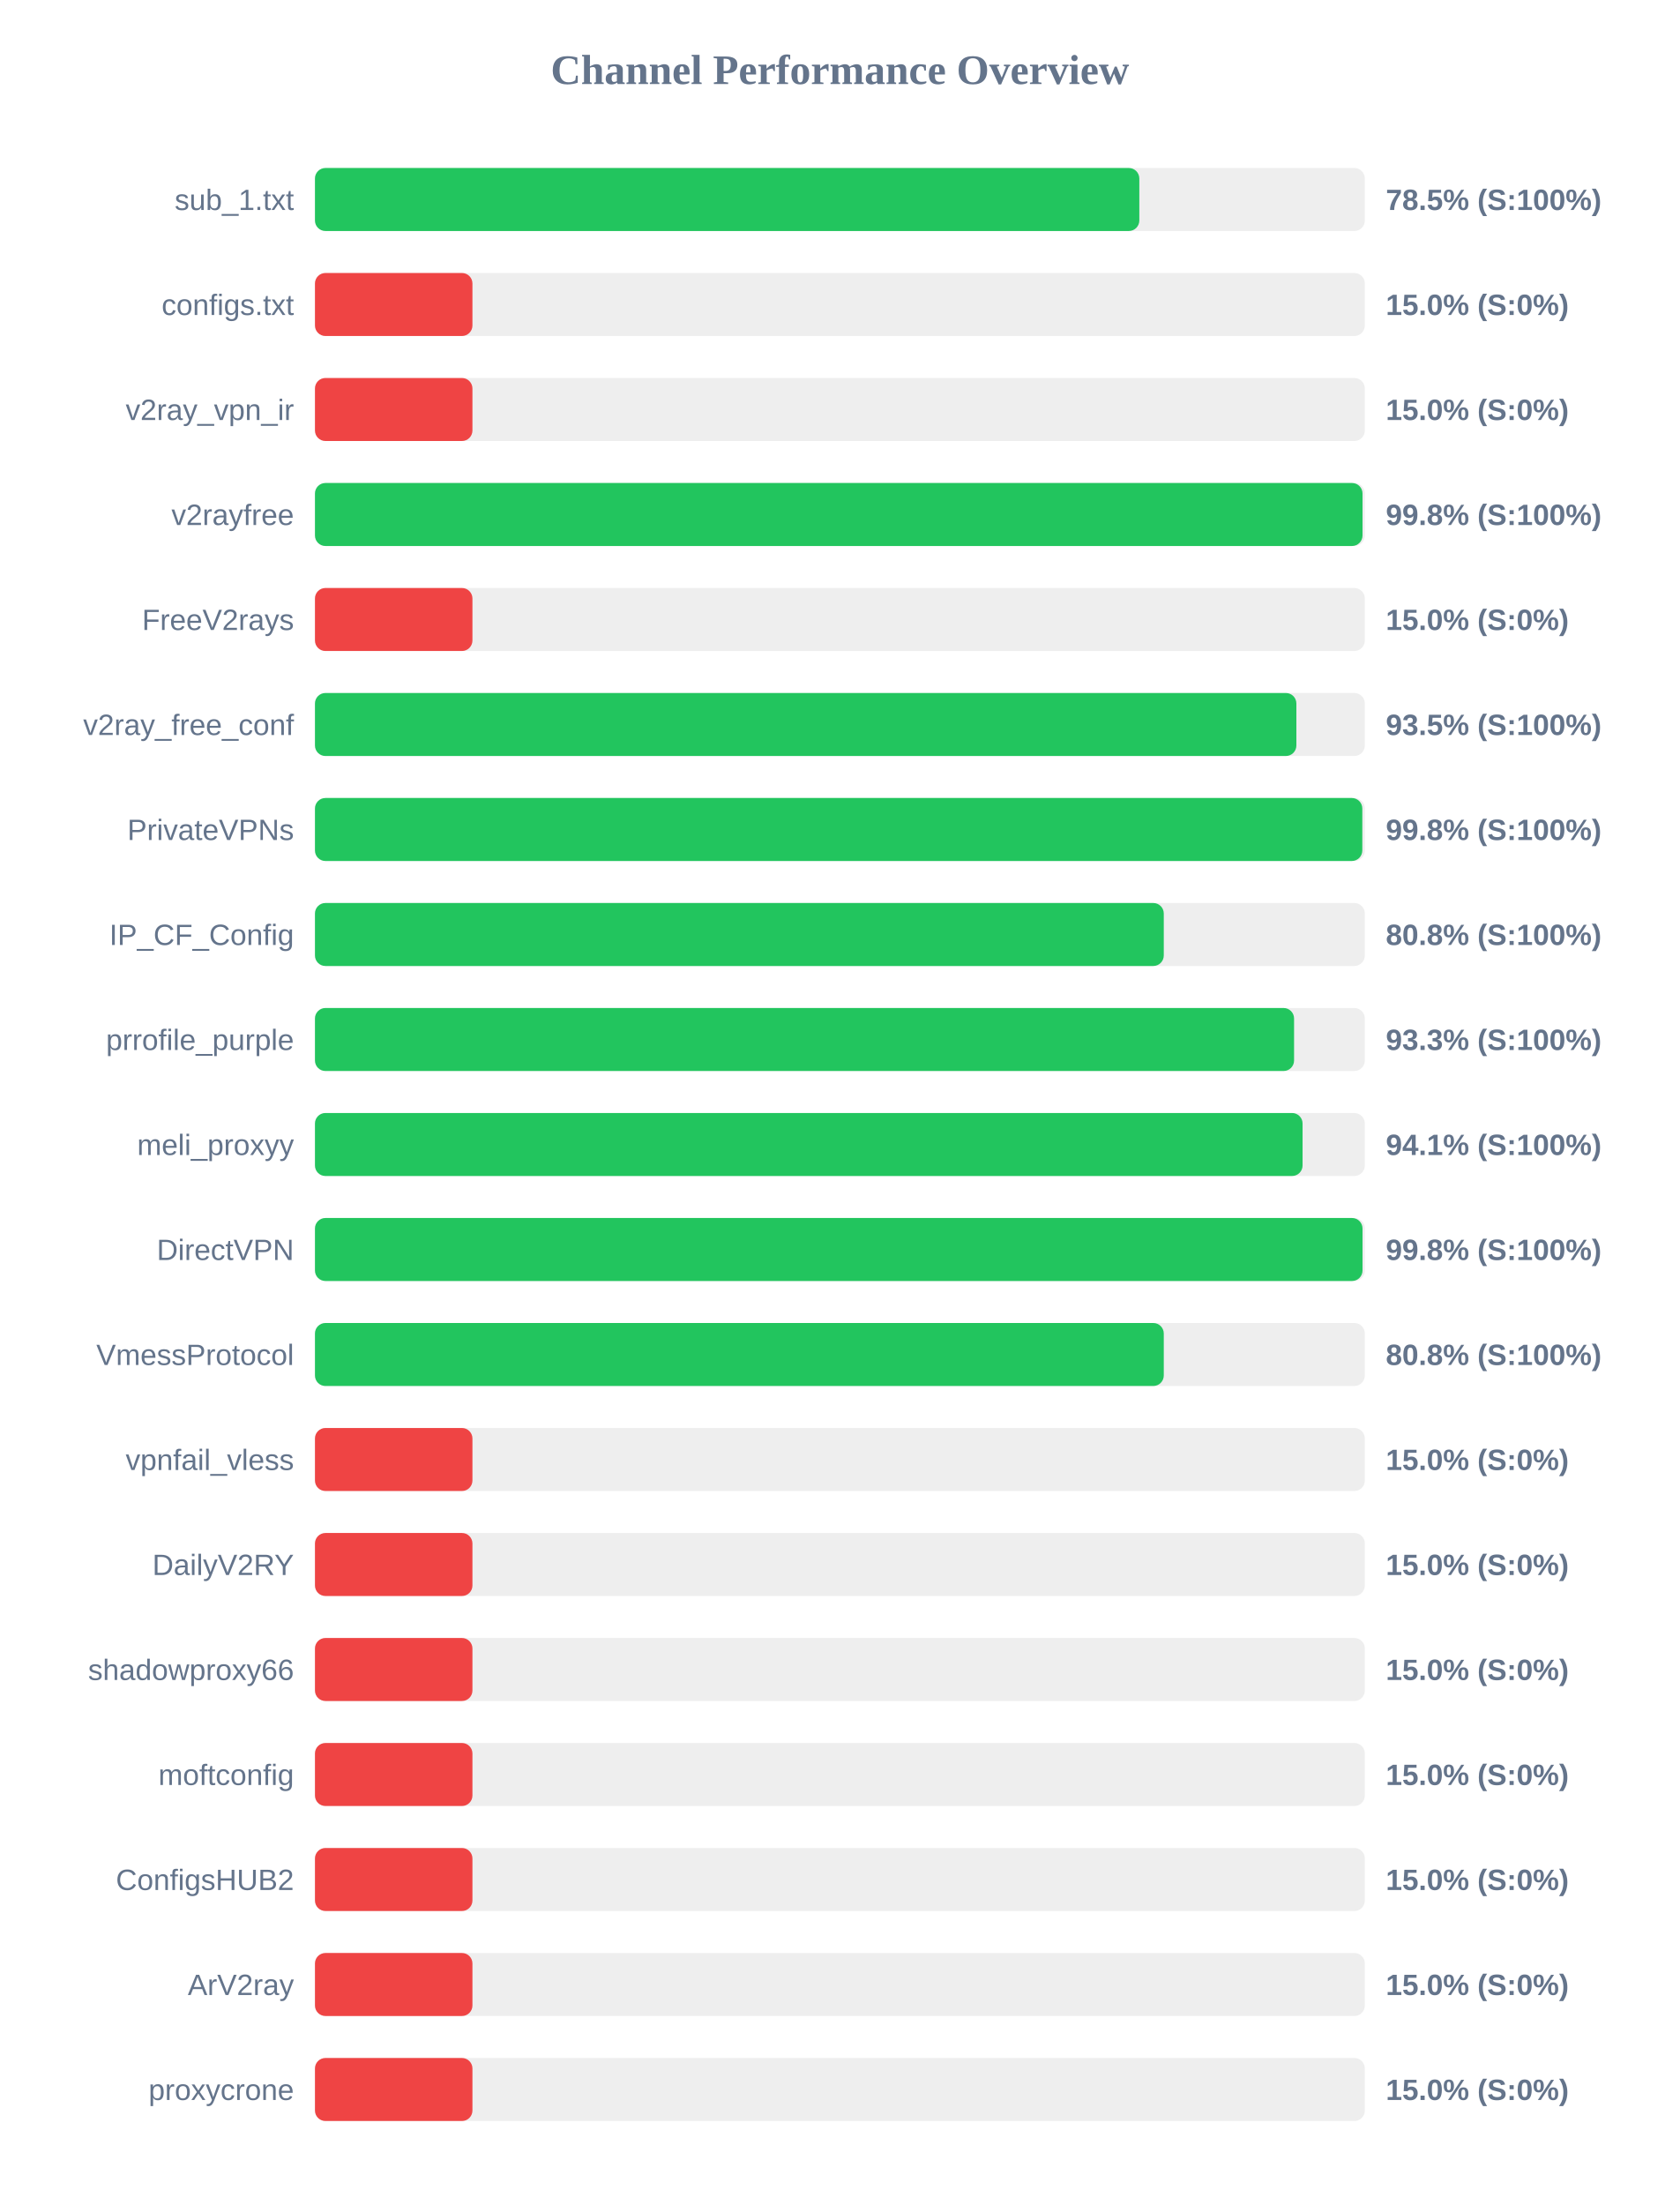
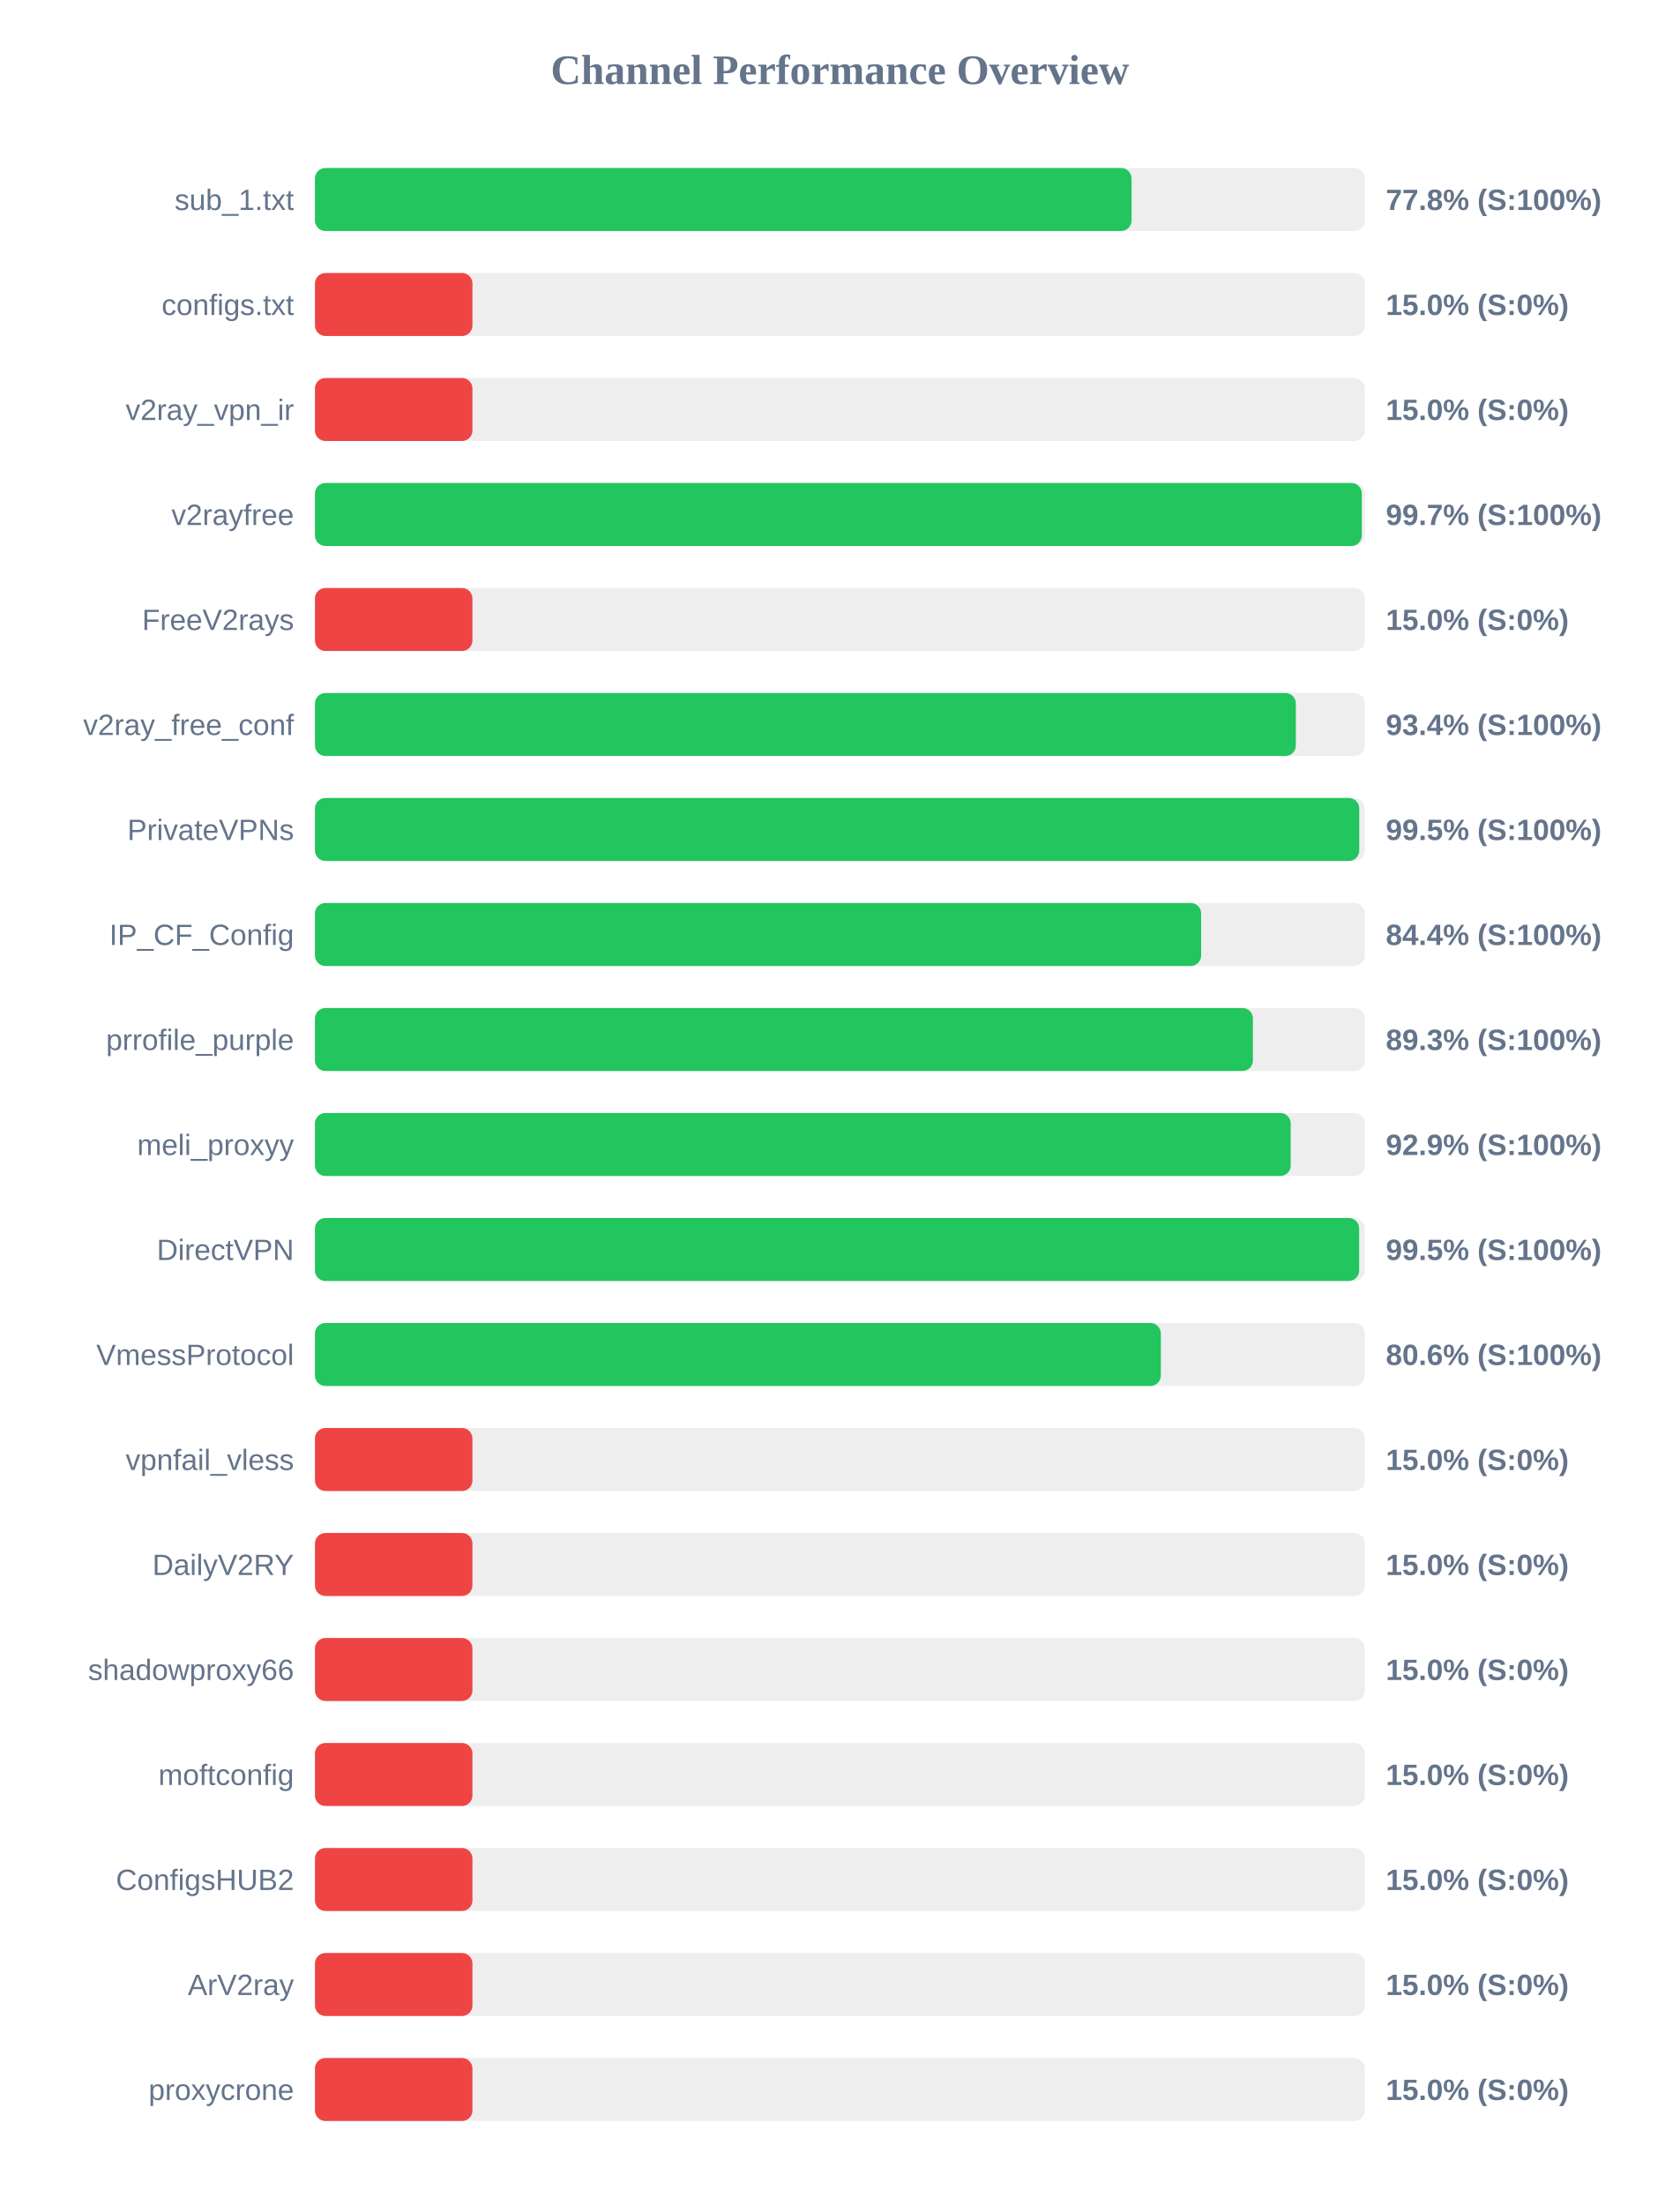
<svg xmlns="http://www.w3.org/2000/svg" width="800" height="1050" version="1.1">
  <style>
        .row { font: 14px Arial; fill: #64748b; }
        .score { font: bold 14px Arial; fill: #64748b; }
    </style>
  <text x="400" y="40" text-anchor="middle" font-size="20px" font-weight="bold" fill="#64748b">Channel Performance Overview</text>
  <rect x="150" y="80" width="500" height="30" fill="#eee" rx="5" />
-   <rect x="150" y="80" width="392.6" height="30" fill="#22c55e" rx="5" />
+   <rect x="150" y="80" width="388.9" height="30" fill="#22c55e" rx="5" />
  <text x="140" y="100" text-anchor="end" class="row">sub_1.txt</text>
-   <text x="660" y="100" text-anchor="start" class="score">78.5% (S:100%)</text>
+   <text x="660" y="100" text-anchor="start" class="score">77.8% (S:100%)</text>
  <rect x="150" y="130" width="500" height="30" fill="#eee" rx="5" />
  <rect x="150" y="130" width="75.0" height="30" fill="#ef4444" rx="5" />
  <text x="140" y="150" text-anchor="end" class="row">configs.txt</text>
  <text x="660" y="150" text-anchor="start" class="score">15.0% (S:0%)</text>
  <rect x="150" y="180" width="500" height="30" fill="#eee" rx="5" />
  <rect x="150" y="180" width="75.0" height="30" fill="#ef4444" rx="5" />
  <text x="140" y="200" text-anchor="end" class="row">v2ray_vpn_ir</text>
  <text x="660" y="200" text-anchor="start" class="score">15.0% (S:0%)</text>
  <rect x="150" y="230" width="500" height="30" fill="#eee" rx="5" />
-   <rect x="150" y="230" width="498.9" height="30" fill="#22c55e" rx="5" />
+   <rect x="150" y="230" width="498.55" height="30" fill="#22c55e" rx="5" />
  <text x="140" y="250" text-anchor="end" class="row">v2rayfree</text>
-   <text x="660" y="250" text-anchor="start" class="score">99.8% (S:100%)</text>
+   <text x="660" y="250" text-anchor="start" class="score">99.7% (S:100%)</text>
  <rect x="150" y="280" width="500" height="30" fill="#eee" rx="5" />
  <rect x="150" y="280" width="75.0" height="30" fill="#ef4444" rx="5" />
  <text x="140" y="300" text-anchor="end" class="row">FreeV2rays</text>
  <text x="660" y="300" text-anchor="start" class="score">15.0% (S:0%)</text>
  <rect x="150" y="330" width="500" height="30" fill="#eee" rx="5" />
-   <rect x="150" y="330" width="467.4" height="30" fill="#22c55e" rx="5" />
+   <rect x="150" y="330" width="467.15" height="30" fill="#22c55e" rx="5" />
  <text x="140" y="350" text-anchor="end" class="row">v2ray_free_conf</text>
-   <text x="660" y="350" text-anchor="start" class="score">93.5% (S:100%)</text>
+   <text x="660" y="350" text-anchor="start" class="score">93.4% (S:100%)</text>
  <rect x="150" y="380" width="500" height="30" fill="#eee" rx="5" />
-   <rect x="150" y="380" width="498.8" height="30" fill="#22c55e" rx="5" />
+   <rect x="150" y="380" width="497.35" height="30" fill="#22c55e" rx="5" />
  <text x="140" y="400" text-anchor="end" class="row">PrivateVPNs</text>
-   <text x="660" y="400" text-anchor="start" class="score">99.8% (S:100%)</text>
+   <text x="660" y="400" text-anchor="start" class="score">99.5% (S:100%)</text>
  <rect x="150" y="430" width="500" height="30" fill="#eee" rx="5" />
-   <rect x="150" y="430" width="404.25" height="30" fill="#22c55e" rx="5" />
+   <rect x="150" y="430" width="422.05" height="30" fill="#22c55e" rx="5" />
  <text x="140" y="450" text-anchor="end" class="row">IP_CF_Config</text>
-   <text x="660" y="450" text-anchor="start" class="score">80.8% (S:100%)</text>
+   <text x="660" y="450" text-anchor="start" class="score">84.4% (S:100%)</text>
  <rect x="150" y="480" width="500" height="30" fill="#eee" rx="5" />
-   <rect x="150" y="480" width="466.3" height="30" fill="#22c55e" rx="5" />
+   <rect x="150" y="480" width="446.7" height="30" fill="#22c55e" rx="5" />
  <text x="140" y="500" text-anchor="end" class="row">prrofile_purple</text>
-   <text x="660" y="500" text-anchor="start" class="score">93.3% (S:100%)</text>
+   <text x="660" y="500" text-anchor="start" class="score">89.3% (S:100%)</text>
  <rect x="150" y="530" width="500" height="30" fill="#eee" rx="5" />
-   <rect x="150" y="530" width="470.35" height="30" fill="#22c55e" rx="5" />
+   <rect x="150" y="530" width="464.7" height="30" fill="#22c55e" rx="5" />
  <text x="140" y="550" text-anchor="end" class="row">meli_proxyy</text>
-   <text x="660" y="550" text-anchor="start" class="score">94.1% (S:100%)</text>
+   <text x="660" y="550" text-anchor="start" class="score">92.9% (S:100%)</text>
  <rect x="150" y="580" width="500" height="30" fill="#eee" rx="5" />
-   <rect x="150" y="580" width="498.9" height="30" fill="#22c55e" rx="5" />
+   <rect x="150" y="580" width="497.3" height="30" fill="#22c55e" rx="5" />
  <text x="140" y="600" text-anchor="end" class="row">DirectVPN</text>
-   <text x="660" y="600" text-anchor="start" class="score">99.8% (S:100%)</text>
+   <text x="660" y="600" text-anchor="start" class="score">99.5% (S:100%)</text>
  <rect x="150" y="630" width="500" height="30" fill="#eee" rx="5" />
-   <rect x="150" y="630" width="404.25" height="30" fill="#22c55e" rx="5" />
+   <rect x="150" y="630" width="402.85" height="30" fill="#22c55e" rx="5" />
  <text x="140" y="650" text-anchor="end" class="row">VmessProtocol</text>
-   <text x="660" y="650" text-anchor="start" class="score">80.8% (S:100%)</text>
+   <text x="660" y="650" text-anchor="start" class="score">80.6% (S:100%)</text>
  <rect x="150" y="680" width="500" height="30" fill="#eee" rx="5" />
  <rect x="150" y="680" width="75.0" height="30" fill="#ef4444" rx="5" />
  <text x="140" y="700" text-anchor="end" class="row">vpnfail_vless</text>
  <text x="660" y="700" text-anchor="start" class="score">15.0% (S:0%)</text>
  <rect x="150" y="730" width="500" height="30" fill="#eee" rx="5" />
  <rect x="150" y="730" width="75.0" height="30" fill="#ef4444" rx="5" />
  <text x="140" y="750" text-anchor="end" class="row">DailyV2RY</text>
  <text x="660" y="750" text-anchor="start" class="score">15.0% (S:0%)</text>
  <rect x="150" y="780" width="500" height="30" fill="#eee" rx="5" />
  <rect x="150" y="780" width="75.0" height="30" fill="#ef4444" rx="5" />
  <text x="140" y="800" text-anchor="end" class="row">shadowproxy66</text>
  <text x="660" y="800" text-anchor="start" class="score">15.0% (S:0%)</text>
  <rect x="150" y="830" width="500" height="30" fill="#eee" rx="5" />
  <rect x="150" y="830" width="75.0" height="30" fill="#ef4444" rx="5" />
  <text x="140" y="850" text-anchor="end" class="row">moftconfig</text>
  <text x="660" y="850" text-anchor="start" class="score">15.0% (S:0%)</text>
  <rect x="150" y="880" width="500" height="30" fill="#eee" rx="5" />
  <rect x="150" y="880" width="75.0" height="30" fill="#ef4444" rx="5" />
  <text x="140" y="900" text-anchor="end" class="row">ConfigsHUB2</text>
  <text x="660" y="900" text-anchor="start" class="score">15.0% (S:0%)</text>
  <rect x="150" y="930" width="500" height="30" fill="#eee" rx="5" />
  <rect x="150" y="930" width="75.0" height="30" fill="#ef4444" rx="5" />
  <text x="140" y="950" text-anchor="end" class="row">ArV2ray</text>
  <text x="660" y="950" text-anchor="start" class="score">15.0% (S:0%)</text>
  <rect x="150" y="980" width="500" height="30" fill="#eee" rx="5" />
  <rect x="150" y="980" width="75.0" height="30" fill="#ef4444" rx="5" />
  <text x="140" y="1000" text-anchor="end" class="row">proxycrone</text>
  <text x="660" y="1000" text-anchor="start" class="score">15.0% (S:0%)</text>
</svg>
